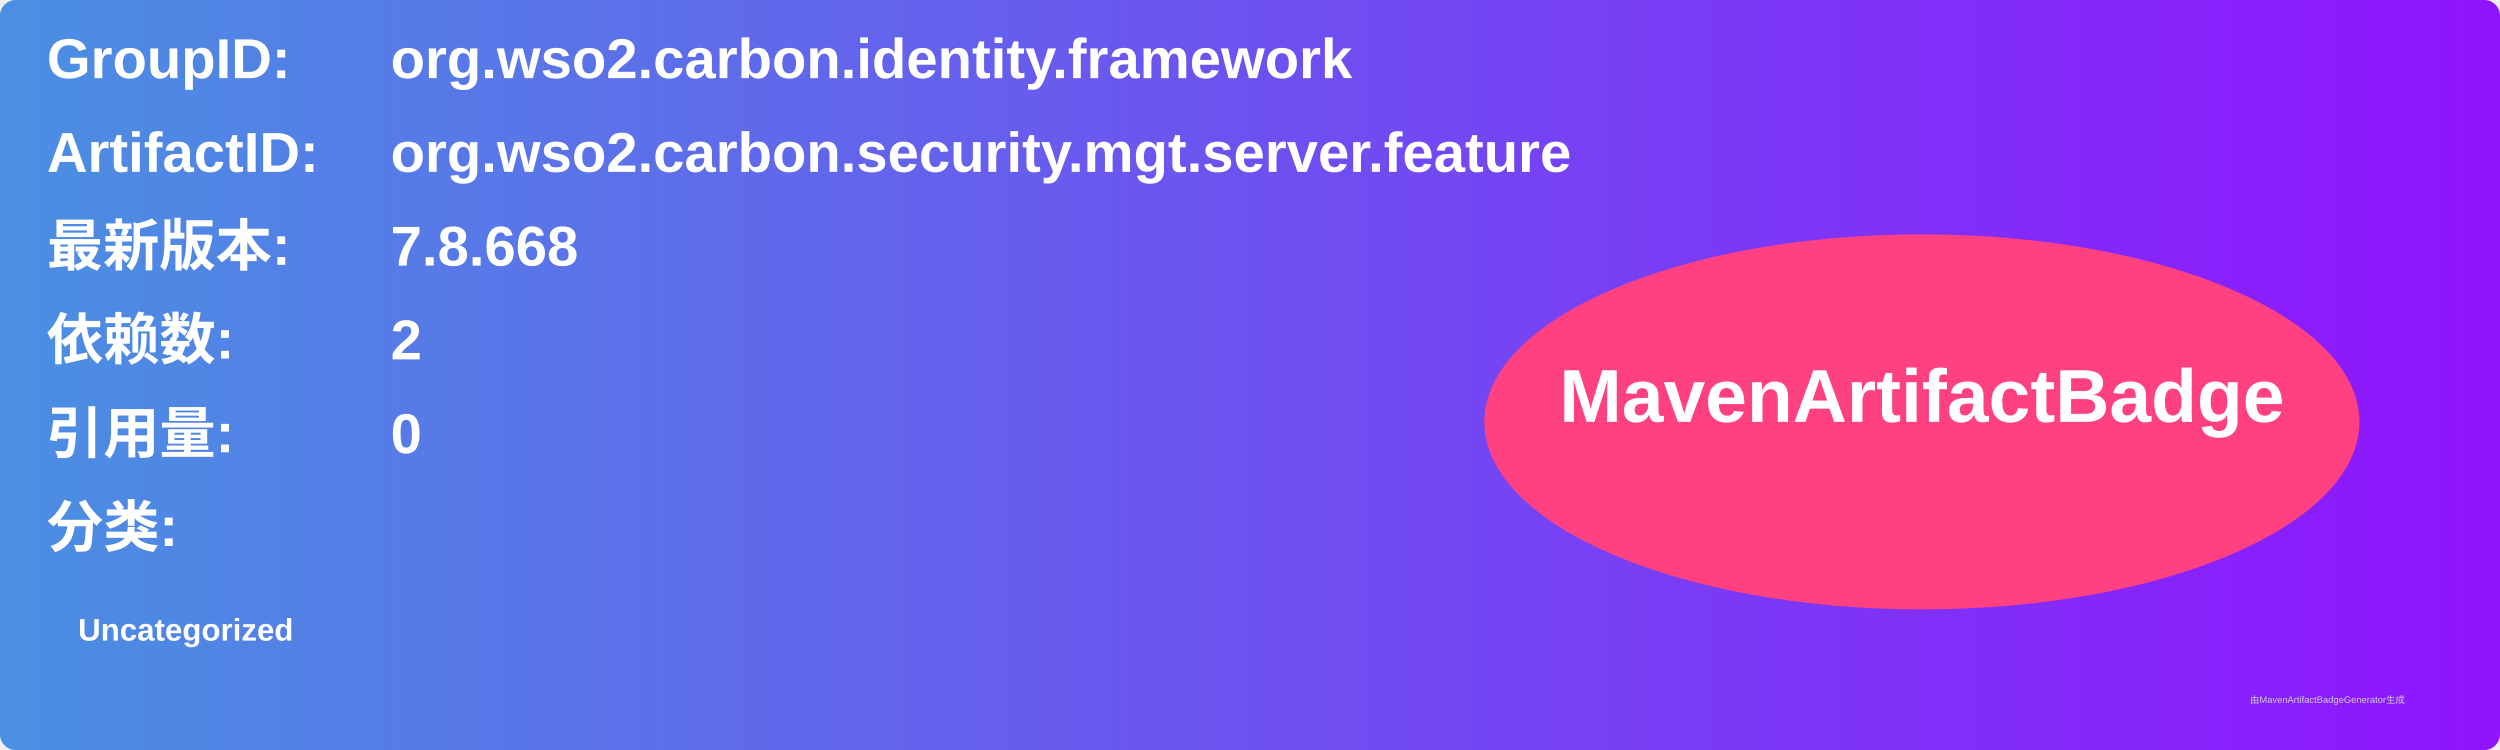
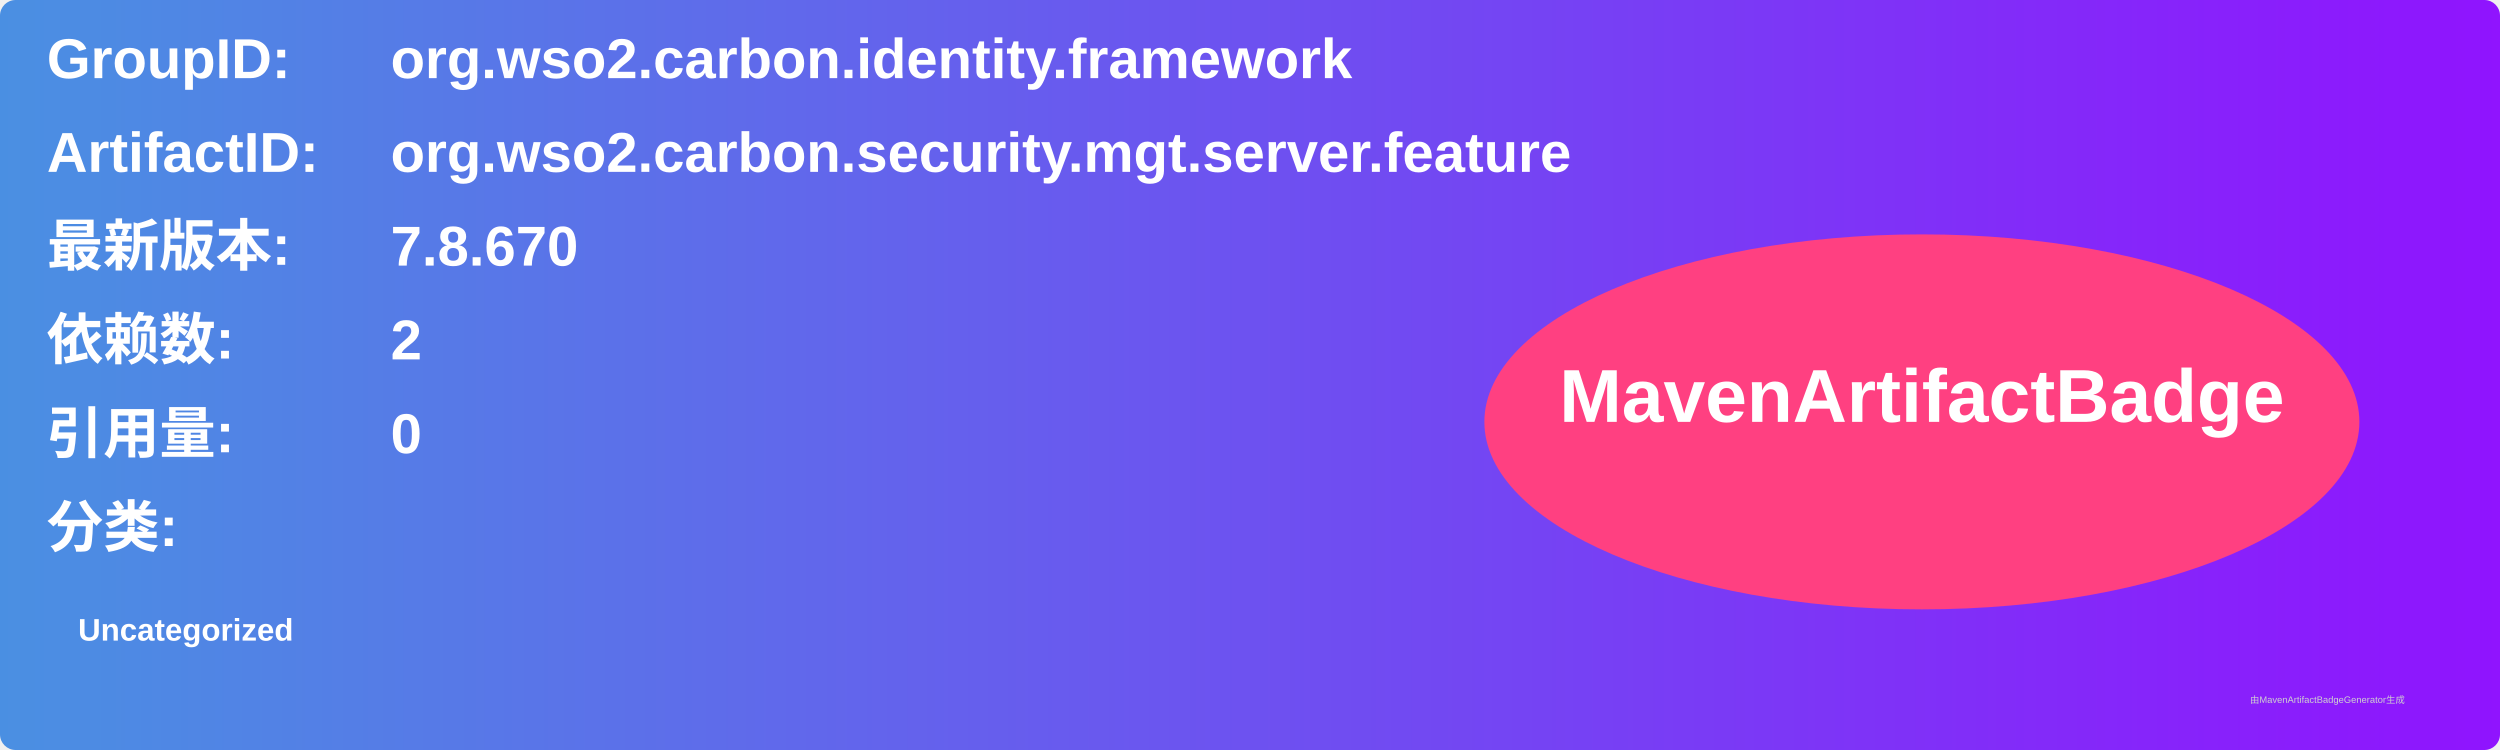
<svg xmlns="http://www.w3.org/2000/svg" width="800" height="240" viewBox="0 0 800 240">
  <linearGradient id="grad" x1="0%" y1="0%" x2="100%" y2="0%">
    <stop offset="0%" stop-color="#4a90e2" />
    <stop offset="100%" stop-color="#9013fe" />
  </linearGradient>
  <rect width="100%" height="100%" rx="5" ry="5" fill="url(#grad)" />
  <g transform="translate(15, 15)">
    <text x="0" y="10" font-family="Arial" font-size="18" fill="white" font-weight="bold" width="260">GroupID:</text>
    <text x="110" y="10" font-family="Arial" font-size="18" fill="white" font-weight="bold" width="460">org.wso2.carbon.identity.framework</text>
    <text x="0" y="40" font-family="Arial" font-size="18" fill="white" font-weight="bold" width="260">ArtifactID:</text>
    <text x="110" y="40" font-family="Arial" font-size="18" fill="white" font-weight="bold" width="460">org.wso2.carbon.security.mgt.server.feature</text>
    <text x="0" y="70" font-family="Arial" font-size="18" fill="white" font-weight="bold">最新版本:</text>
    <text x="110" y="70" font-family="Arial" font-size="18" fill="white" font-weight="bold">
-       <tspan font-weight="bold">7.8.668</tspan>
+       <tspan font-weight="bold">7.8.670</tspan>
    </text>
    <text x="0" y="100" font-family="Arial" font-size="18" fill="white" font-weight="bold">依赖数: </text>
    <text x="110" y="100" font-family="Arial" font-size="18" fill="white">
      <tspan font-weight="bold">2</tspan>
    </text>
    <text x="0" y="130" font-family="Arial" font-size="18" fill="white" font-weight="bold">引用量: </text>
    <text x="110" y="130" font-family="Arial" font-size="18" fill="white">
      <tspan font-weight="bold">0</tspan>
    </text>
    <text x="0" y="160" font-family="Arial" font-size="18" fill="white" font-weight="bold">分类:</text>
    <text x="10" y="190" font-family="Arial" font-size="10" fill="white">
      <tspan font-weight="bold">Uncategorized</tspan>
    </text>
    <ellipse cx="600" cy="120" rx="140" ry="60" fill="#ff4081" />
    <text x="600" y="120" text-anchor="middle" font-family="Arial" font-size="24" fill="white" font-weight="bold">MavenArtifactBadge</text>
  </g>
  <text x="720" y="225" font-family="Arial" font-size="3" fill="#d0d0d0">由MavenArtifactBadgeGenerator生成</text>
</svg>
